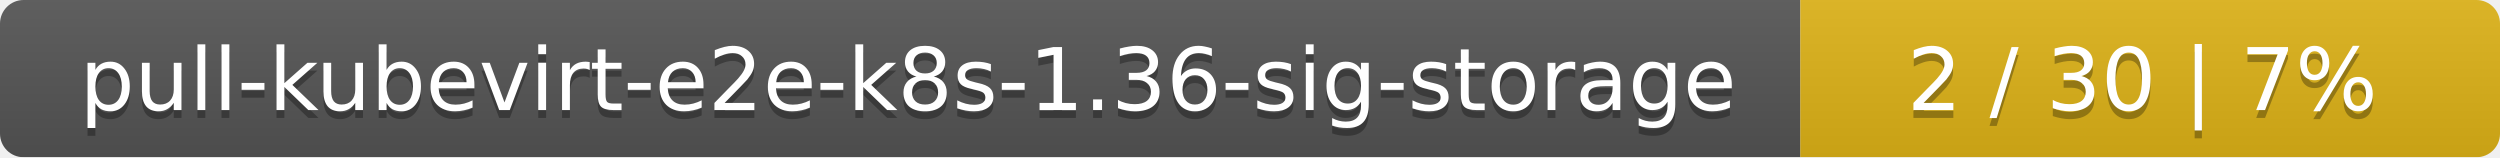
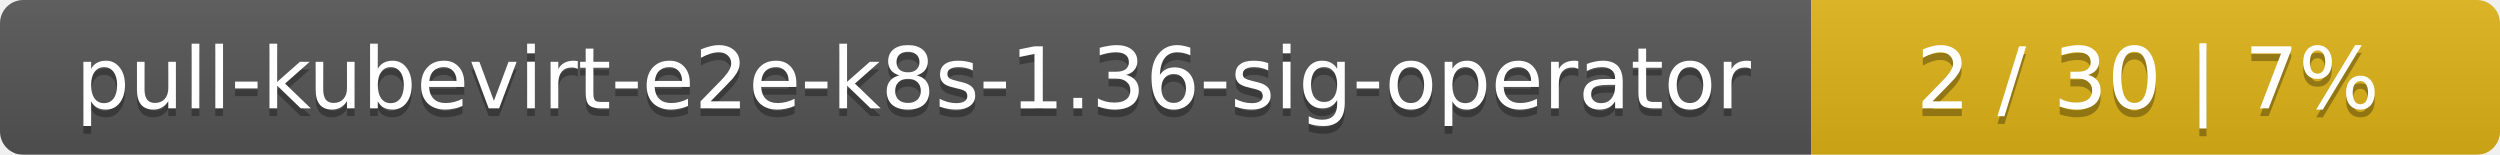
- <svg xmlns="http://www.w3.org/2000/svg" width="318" height="20">
+ <svg xmlns="http://www.w3.org/2000/svg" width="323" height="20">
  <linearGradient id="smooth" x2="0" y2="100%">
    <stop offset="0" stop-color="#bbb" stop-opacity=".1" />
    <stop offset="1" stop-opacity=".1" />
  </linearGradient>
  <mask id="round">
-     <rect width="318" height="20" rx="3" fill="#fff" />
+     <rect width="323" height="20" rx="3" fill="#fff" />
  </mask>
  <g mask="url(#round)">
-     <rect width="229" height="20" fill="#555" />
-     <rect x="229" width="89" height="20" fill="#dfb317" />
-     <rect width="318" height="20" fill="url(#smooth)" />
+     <rect width="234" height="20" fill="#555" />
+     <rect x="234" width="89" height="20" fill="#dfb317" />
+     <rect width="323" height="20" fill="url(#smooth)" />
  </g>
  <g fill="#fff" text-anchor="middle" font-family="DejaVu Sans,Verdana,Geneva,sans-serif" font-size="11">
-     <text x="115.5" y="15" fill="#010101" fill-opacity=".3">pull-kubevirt-e2e-k8s-1.36-sig-storage</text>
-     <text x="115.5" y="14">pull-kubevirt-e2e-k8s-1.36-sig-storage</text>
-     <text x="272.5" y="15" fill="#010101" fill-opacity=".3">2 / 30    |    7%</text>
-     <text x="272.5" y="14">2 / 30    |    7%</text>
+     <text x="118" y="15" fill="#010101" fill-opacity=".3">pull-kubevirt-e2e-k8s-1.36-sig-operator</text>
+     <text x="118" y="14">pull-kubevirt-e2e-k8s-1.36-sig-operator</text>
+     <text x="277.5" y="15" fill="#010101" fill-opacity=".3">2 / 30    |    7%</text>
+     <text x="277.5" y="14">2 / 30    |    7%</text>
  </g>
</svg>
